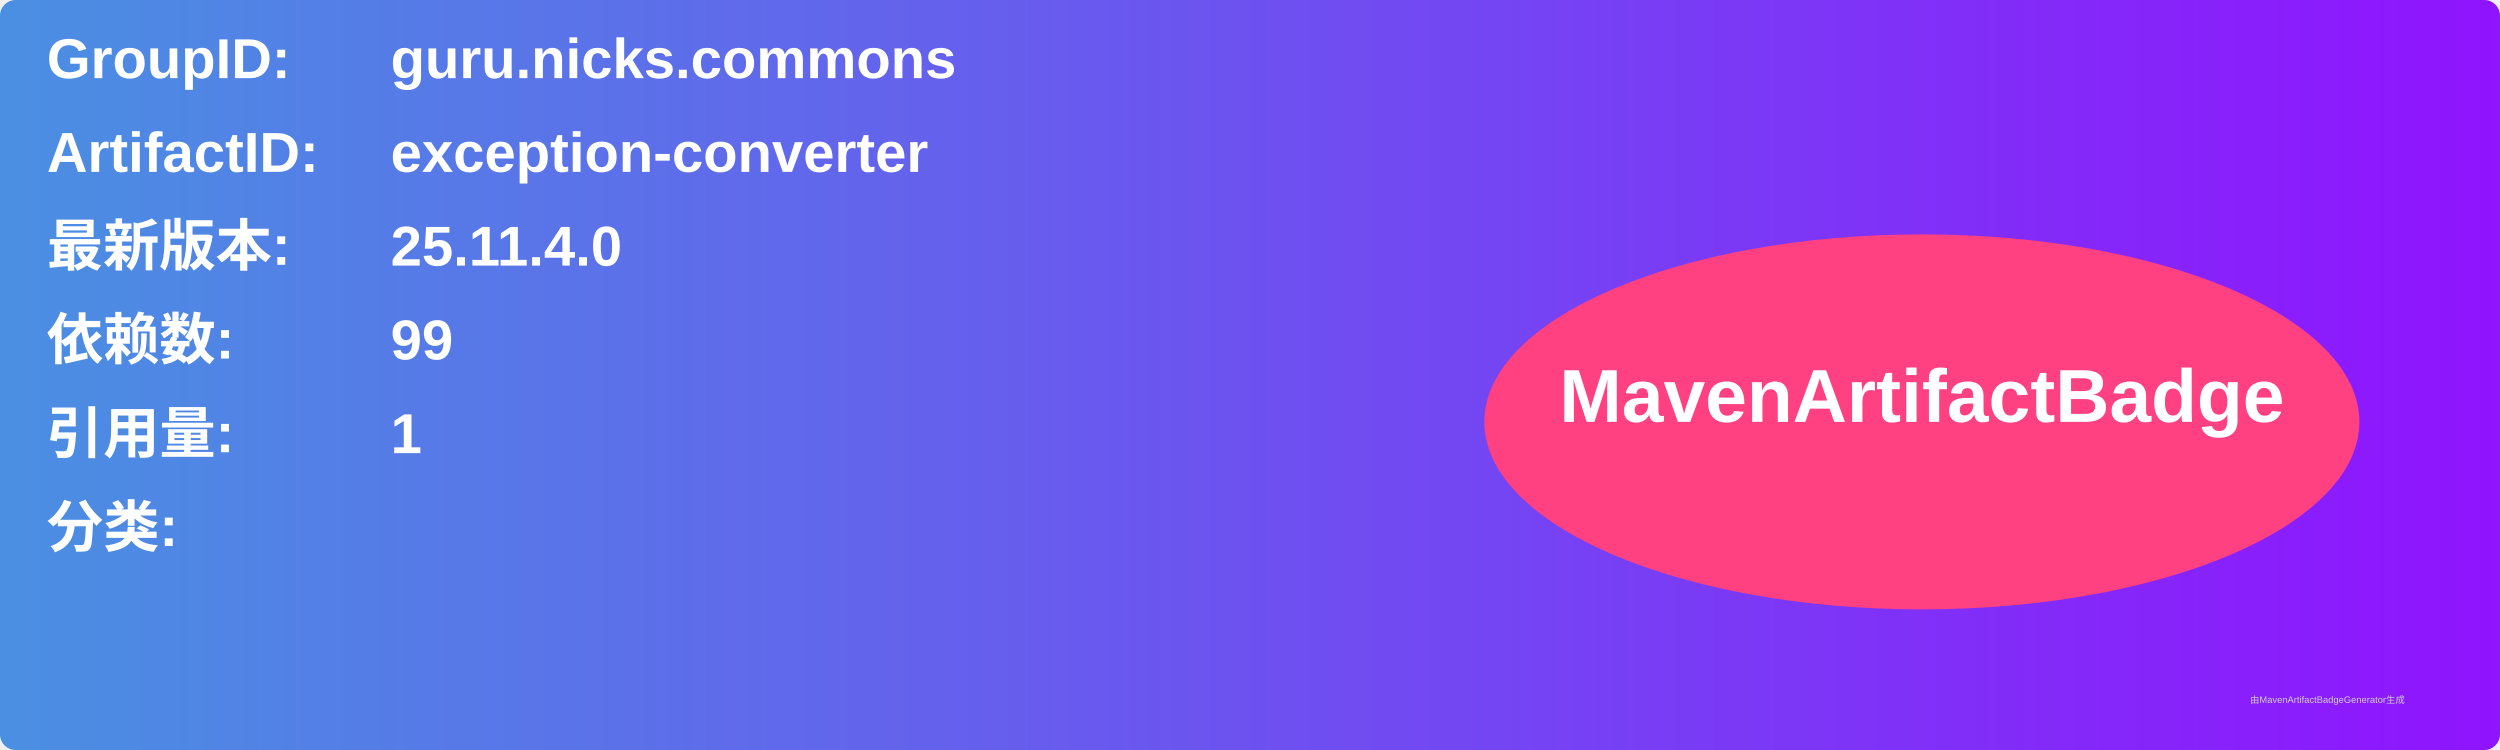
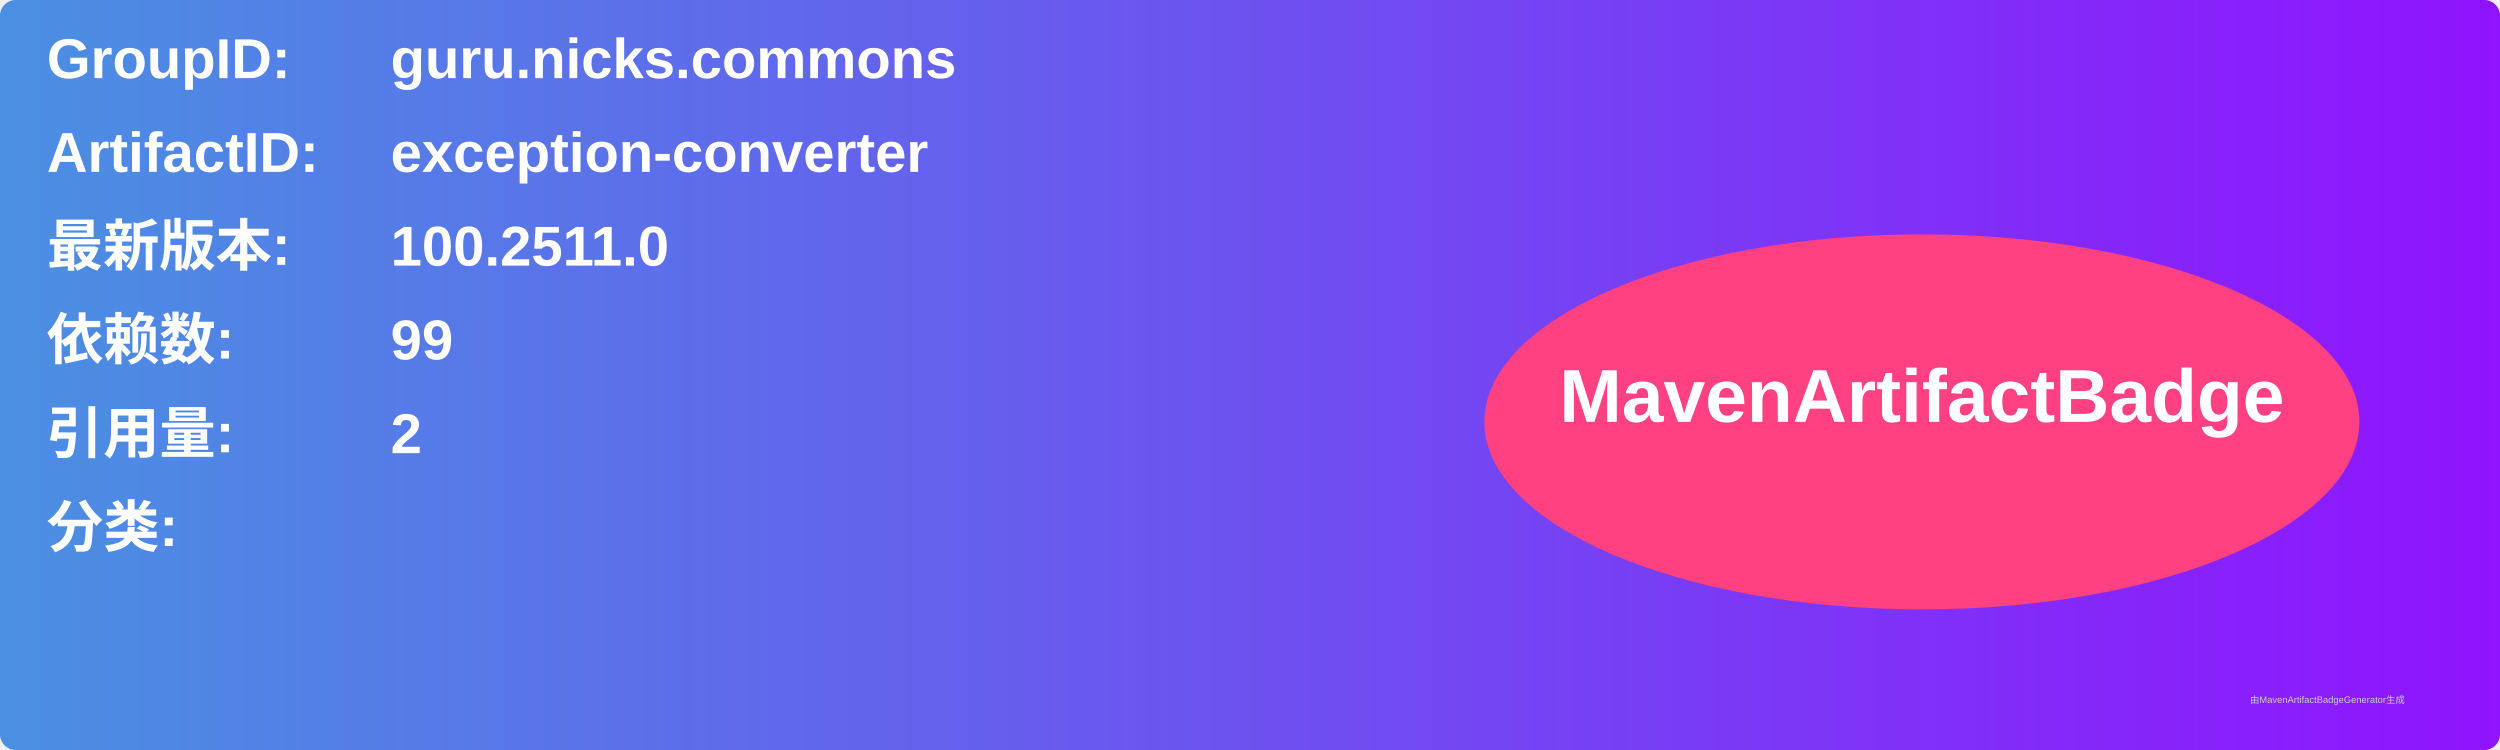
<svg xmlns="http://www.w3.org/2000/svg" width="800" height="240" viewBox="0 0 800 240">
  <linearGradient id="grad" x1="0%" y1="0%" x2="100%" y2="0%">
    <stop offset="0%" stop-color="#4a90e2" />
    <stop offset="100%" stop-color="#9013fe" />
  </linearGradient>
  <rect width="100%" height="100%" rx="5" ry="5" fill="url(#grad)" />
  <g transform="translate(15, 15)">
    <text x="0" y="10" font-family="Arial" font-size="18" fill="white" font-weight="bold" width="260">GroupID:</text>
    <text x="110" y="10" font-family="Arial" font-size="18" fill="white" font-weight="bold" width="460">guru.nicks.commons</text>
    <text x="0" y="40" font-family="Arial" font-size="18" fill="white" font-weight="bold" width="260">ArtifactID:</text>
    <text x="110" y="40" font-family="Arial" font-size="18" fill="white" font-weight="bold" width="460">exception-converter</text>
    <text x="0" y="70" font-family="Arial" font-size="18" fill="white" font-weight="bold">最新版本:</text>
    <text x="110" y="70" font-family="Arial" font-size="18" fill="white" font-weight="bold">
-       <tspan font-weight="bold">25.11.4.0</tspan>
+       <tspan font-weight="bold">100.2511.0</tspan>
    </text>
    <text x="0" y="100" font-family="Arial" font-size="18" fill="white" font-weight="bold">依赖数: </text>
    <text x="110" y="100" font-family="Arial" font-size="18" fill="white">
      <tspan font-weight="bold">99</tspan>
    </text>
    <text x="0" y="130" font-family="Arial" font-size="18" fill="white" font-weight="bold">引用量: </text>
    <text x="110" y="130" font-family="Arial" font-size="18" fill="white">
-       <tspan font-weight="bold">1</tspan>
+       <tspan font-weight="bold">2</tspan>
    </text>
    <text x="0" y="160" font-family="Arial" font-size="18" fill="white" font-weight="bold">分类:</text>
    <text x="10" y="190" font-family="Arial" font-size="10" fill="white">
      <tspan font-weight="bold" />
    </text>
    <ellipse cx="600" cy="120" rx="140" ry="60" fill="#ff4081" />
    <text x="600" y="120" text-anchor="middle" font-family="Arial" font-size="24" fill="white" font-weight="bold">MavenArtifactBadge</text>
  </g>
  <text x="720" y="225" font-family="Arial" font-size="3" fill="#d0d0d0">由MavenArtifactBadgeGenerator生成</text>
</svg>
